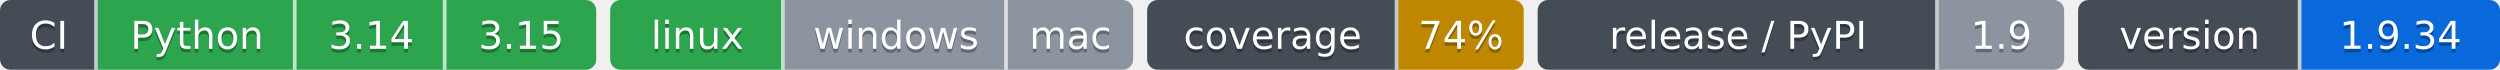
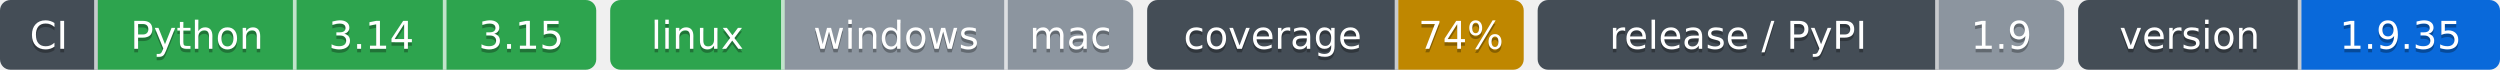
- <svg xmlns="http://www.w3.org/2000/svg" width="717" height="20" role="img" aria-label="Python: CI пройден; 3.14: CI пройден; 3.15: CI пройден; linux: CI пройден; windows: проверка не проводилась; mac: проверка не проводилась; 74%: покрытие 74%; 1.9: выпуск v1.9.0, на PyPI не публикуется; 1.9.34: версия 1.9.34">
-   <clipPath id="z28bc66190">
+ <svg xmlns="http://www.w3.org/2000/svg" width="717" height="20" role="img" aria-label="Python: CI пройден; 3.14: CI пройден; 3.15: CI пройден; linux: CI пройден; windows: проверка не проводилась; mac: проверка не проводилась; 74%: покрытие 74%; 1.9: выпуск v1.9.0, на PyPI не публикуется; 1.9.35: версия 1.9.35">
+   <clipPath id="z102b0dfd0">
    <rect width="171" height="20" rx="3" x="0" />
  </clipPath>
-   <clipPath id="z28bc66191">
+   <clipPath id="z102b0dfd1">
    <rect width="150" height="20" rx="3" x="175" />
  </clipPath>
-   <clipPath id="z28bc66192">
+   <clipPath id="z102b0dfd2">
    <rect width="108" height="20" rx="3" x="329" />
  </clipPath>
-   <clipPath id="z28bc66193">
+   <clipPath id="z102b0dfd3">
    <rect width="151" height="20" rx="3" x="441" />
  </clipPath>
-   <clipPath id="z28bc66194">
+   <clipPath id="z102b0dfd4">
    <rect width="121" height="20" rx="3" x="596" />
  </clipPath>
  <g>
-     <rect x="0" width="28" height="20" fill="#444d56" clip-path="url(#z28bc66190)" />
-     <rect x="28" width="57" height="20" fill="#2da44e" clip-path="url(#z28bc66190)" />
-     <rect x="85" width="43" height="20" fill="#2da44e" clip-path="url(#z28bc66190)" />
-     <rect x="128" width="43" height="20" fill="#2da44e" clip-path="url(#z28bc66190)" />
-     <rect x="175" width="50" height="20" fill="#2da44e" clip-path="url(#z28bc66191)" />
-     <rect x="225" width="64" height="20" fill="#8c959f" clip-path="url(#z28bc66191)" />
-     <rect x="289" width="36" height="20" fill="#8c959f" clip-path="url(#z28bc66191)" />
-     <rect x="329" width="72" height="20" fill="#444d56" clip-path="url(#z28bc66192)" />
-     <rect x="401" width="36" height="20" fill="#bf8700" clip-path="url(#z28bc66192)" />
-     <rect x="441" width="115" height="20" fill="#444d56" clip-path="url(#z28bc66193)" />
-     <rect x="556" width="36" height="20" fill="#8c959f" clip-path="url(#z28bc66193)" />
-     <rect x="596" width="64" height="20" fill="#444d56" clip-path="url(#z28bc66194)" />
-     <rect x="660" width="57" height="20" fill="#0969da" clip-path="url(#z28bc66194)" />
+     <rect x="0" width="28" height="20" fill="#444d56" clip-path="url(#z102b0dfd0)" />
+     <rect x="28" width="57" height="20" fill="#2da44e" clip-path="url(#z102b0dfd0)" />
+     <rect x="85" width="43" height="20" fill="#2da44e" clip-path="url(#z102b0dfd0)" />
+     <rect x="128" width="43" height="20" fill="#2da44e" clip-path="url(#z102b0dfd0)" />
+     <rect x="175" width="50" height="20" fill="#2da44e" clip-path="url(#z102b0dfd1)" />
+     <rect x="225" width="64" height="20" fill="#8c959f" clip-path="url(#z102b0dfd1)" />
+     <rect x="289" width="36" height="20" fill="#8c959f" clip-path="url(#z102b0dfd1)" />
+     <rect x="329" width="72" height="20" fill="#444d56" clip-path="url(#z102b0dfd2)" />
+     <rect x="401" width="36" height="20" fill="#bf8700" clip-path="url(#z102b0dfd2)" />
+     <rect x="441" width="115" height="20" fill="#444d56" clip-path="url(#z102b0dfd3)" />
+     <rect x="556" width="36" height="20" fill="#8c959f" clip-path="url(#z102b0dfd3)" />
+     <rect x="596" width="64" height="20" fill="#444d56" clip-path="url(#z102b0dfd4)" />
+     <rect x="660" width="57" height="20" fill="#0969da" clip-path="url(#z102b0dfd4)" />
    <rect x="27" width="1" height="20" fill="#fff" fill-opacity=".7" />
    <rect x="84" width="1" height="20" fill="#fff" fill-opacity=".7" />
    <rect x="127" width="1" height="20" fill="#fff" fill-opacity=".7" />
    <rect x="224" width="1" height="20" fill="#fff" fill-opacity=".7" />
    <rect x="288" width="1" height="20" fill="#fff" fill-opacity=".7" />
    <rect x="400" width="1" height="20" fill="#fff" fill-opacity=".7" />
    <rect x="555" width="1" height="20" fill="#fff" fill-opacity=".7" />
    <rect x="659" width="1" height="20" fill="#fff" fill-opacity=".7" />
  </g>
  <g fill="#fff" text-anchor="middle" font-family="Verdana,Geneva,DejaVu Sans,sans-serif" font-size="11">
    <text x="14.0" y="15" fill="#010101" fill-opacity=".3">CI</text>
    <text x="14.0" y="14">CI</text>
    <text x="56.5" y="15" fill="#010101" fill-opacity=".3">Python</text>
    <text x="56.5" y="14">Python</text>
    <text x="106.5" y="15" fill="#010101" fill-opacity=".3">3.14</text>
    <text x="106.5" y="14">3.14</text>
    <text x="149.5" y="15" fill="#010101" fill-opacity=".3">3.15</text>
    <text x="149.5" y="14">3.15</text>
    <text x="200.0" y="15" fill="#010101" fill-opacity=".3">linux</text>
    <text x="200.0" y="14">linux</text>
    <text x="257.0" y="15" fill="#010101" fill-opacity=".3">windows</text>
    <text x="257.0" y="14">windows</text>
    <text x="307.0" y="15" fill="#010101" fill-opacity=".3">mac</text>
    <text x="307.0" y="14">mac</text>
    <text x="365.0" y="15" fill="#010101" fill-opacity=".3">coverage</text>
    <text x="365.0" y="14">coverage</text>
    <text x="419.0" y="15" fill="#010101" fill-opacity=".3">74%</text>
    <text x="419.0" y="14">74%</text>
    <text x="498.5" y="15" fill="#010101" fill-opacity=".3">release / PyPI</text>
    <text x="498.5" y="14">release / PyPI</text>
    <text x="574.0" y="15" fill="#010101" fill-opacity=".3">1.9</text>
    <text x="574.0" y="14">1.9</text>
    <text x="628.0" y="15" fill="#010101" fill-opacity=".3">version</text>
    <text x="628.0" y="14">version</text>
-     <text x="688.5" y="15" fill="#010101" fill-opacity=".3">1.9.34</text>
-     <text x="688.5" y="14">1.9.34</text>
+     <text x="688.5" y="15" fill="#010101" fill-opacity=".3">1.9.35</text>
+     <text x="688.5" y="14">1.9.35</text>
  </g>
</svg>
